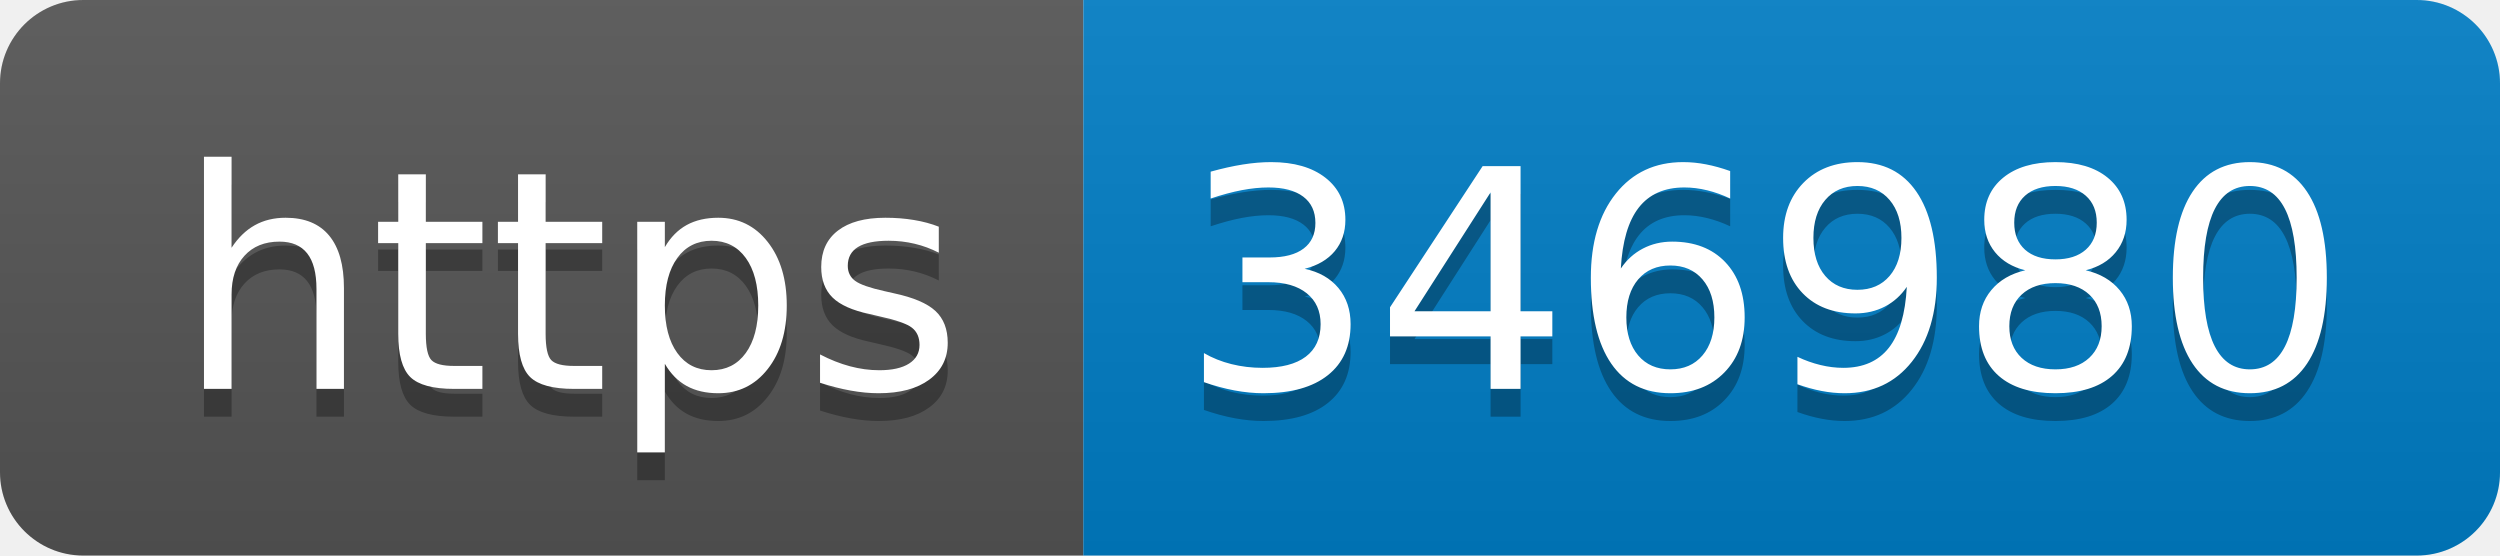
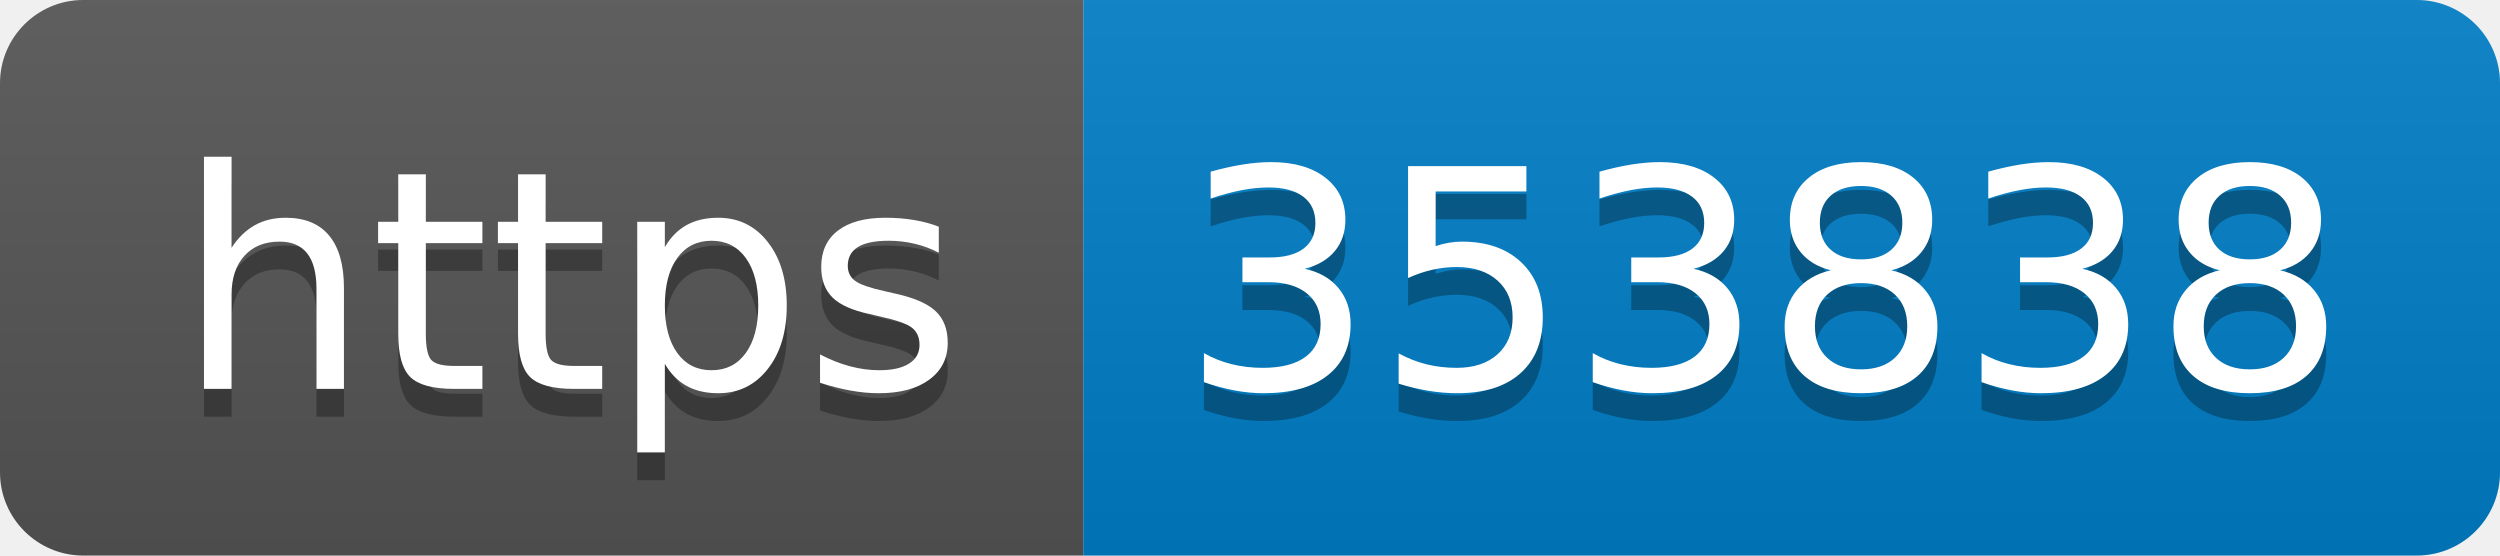
- <svg xmlns="http://www.w3.org/2000/svg" width="90" height="20" role="img" aria-label="https: 346980">
+ <svg xmlns="http://www.w3.org/2000/svg" width="90" height="20" role="img" aria-label="https: 353838">
  <linearGradient id="s" x2="0" y2="100%">
    <stop offset="0" stop-color="#bbb" stop-opacity=".1" />
    <stop offset="1" stop-opacity=".1" />
  </linearGradient>
  <clipPath id="r">
    <rect width="90" height="20" rx="3" fill="#fff" />
  </clipPath>
  <g clip-path="url(#r)">
    <rect width="39" height="20" fill="#555" />
    <rect x="39" width="51" height="20" fill="#007ec6" />
    <rect width="90" height="20" fill="url(#s)" />
  </g>
  <g fill="#fff" text-anchor="middle" font-family="Verdana,Geneva,DejaVu Sans,sans-serif" text-rendering="geometricPrecision" font-size="110">
    <text aria-hidden="true" x="205" y="150" fill="#010101" fill-opacity=".3" transform="scale(.1)" textLength="290">https</text>
    <text x="205" y="140" transform="scale(.1)" fill="#fff" textLength="290">https</text>
-     <text aria-hidden="true" x="635" y="150" fill="#010101" fill-opacity=".3" transform="scale(.1)" textLength="410">346980</text>
-     <text x="635" y="140" transform="scale(.1)" fill="#fff" textLength="410">346980</text>
+     <text aria-hidden="true" x="635" y="150" fill="#010101" fill-opacity=".3" transform="scale(.1)" textLength="410">353838</text>
+     <text x="635" y="140" transform="scale(.1)" fill="#fff" textLength="410">353838</text>
  </g>
</svg>
